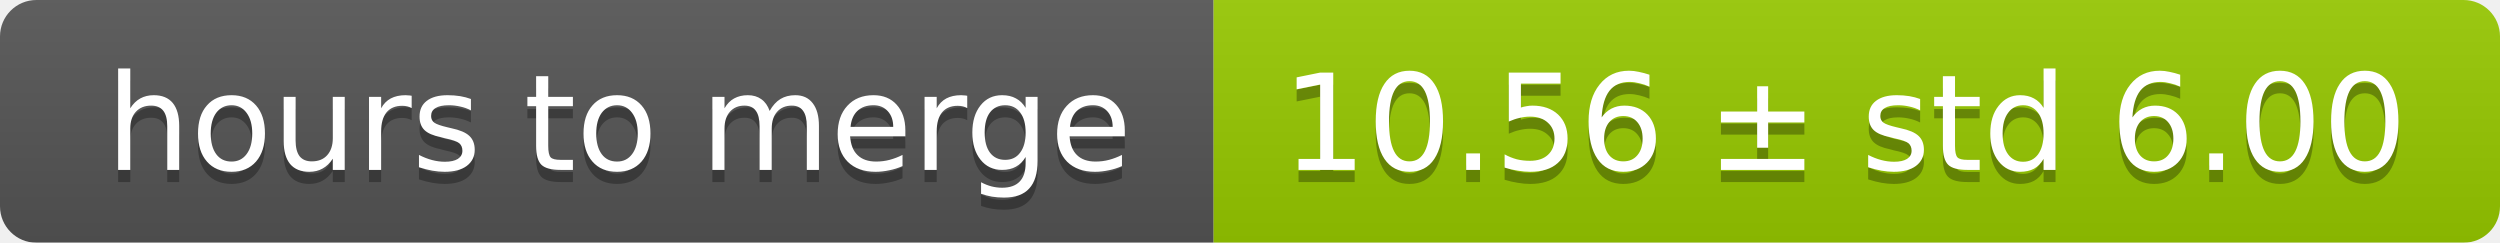
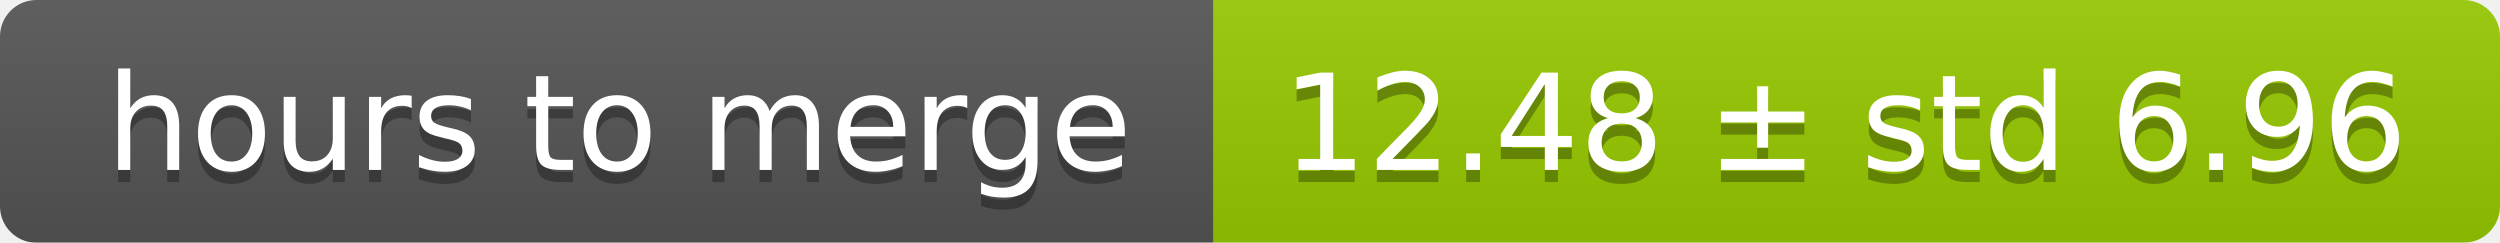
<svg xmlns="http://www.w3.org/2000/svg" width="206" height="20">
  <linearGradient id="smooth" x2="0" y2="100%">
    <stop offset="0" stop-color="#bbb" stop-opacity=".1" />
    <stop offset="1" stop-opacity=".1" />
  </linearGradient>
  <mask id="round">
    <rect width="206" height="20" rx="3" fill="#fff" />
  </mask>
  <g mask="url(#round)">
    <rect width="100" height="20" fill="#555" />
    <rect x="100" width="106" height="20" fill="#97ca00" />
    <rect width="206" height="20" fill="url(#smooth)" />
  </g>
  <g fill="#fff" text-anchor="middle" font-family="DejaVu Sans,Verdana,Geneva,sans-serif" font-size="11">
    <text x="51" y="15" fill="#010101" fill-opacity=".3">hours to merge</text>
    <text x="51" y="14">hours to merge</text>
-     <text x="152" y="15" fill="#010101" fill-opacity=".3">10.56 ± std 6.00</text>
-     <text x="152" y="14">10.56 ± std 6.00</text>
+     <text x="152" y="15" fill="#010101" fill-opacity=".3">12.48 ± std 6.96</text>
+     <text x="152" y="14">12.48 ± std 6.96</text>
  </g>
</svg>
